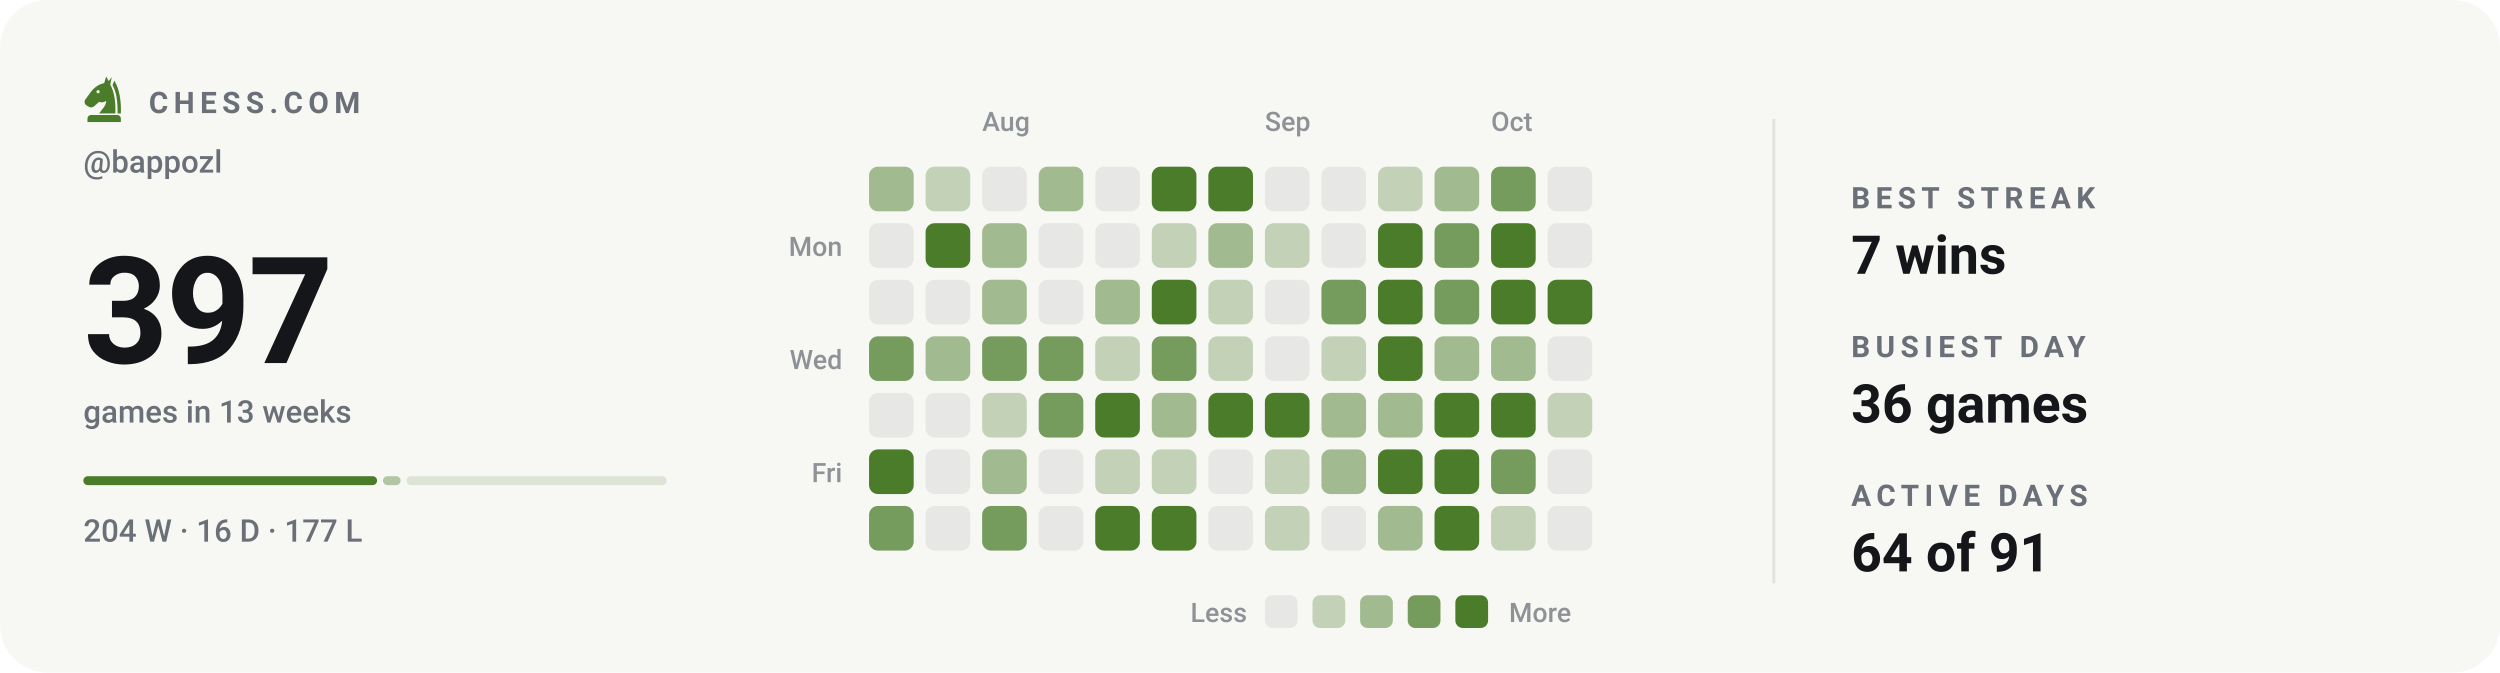
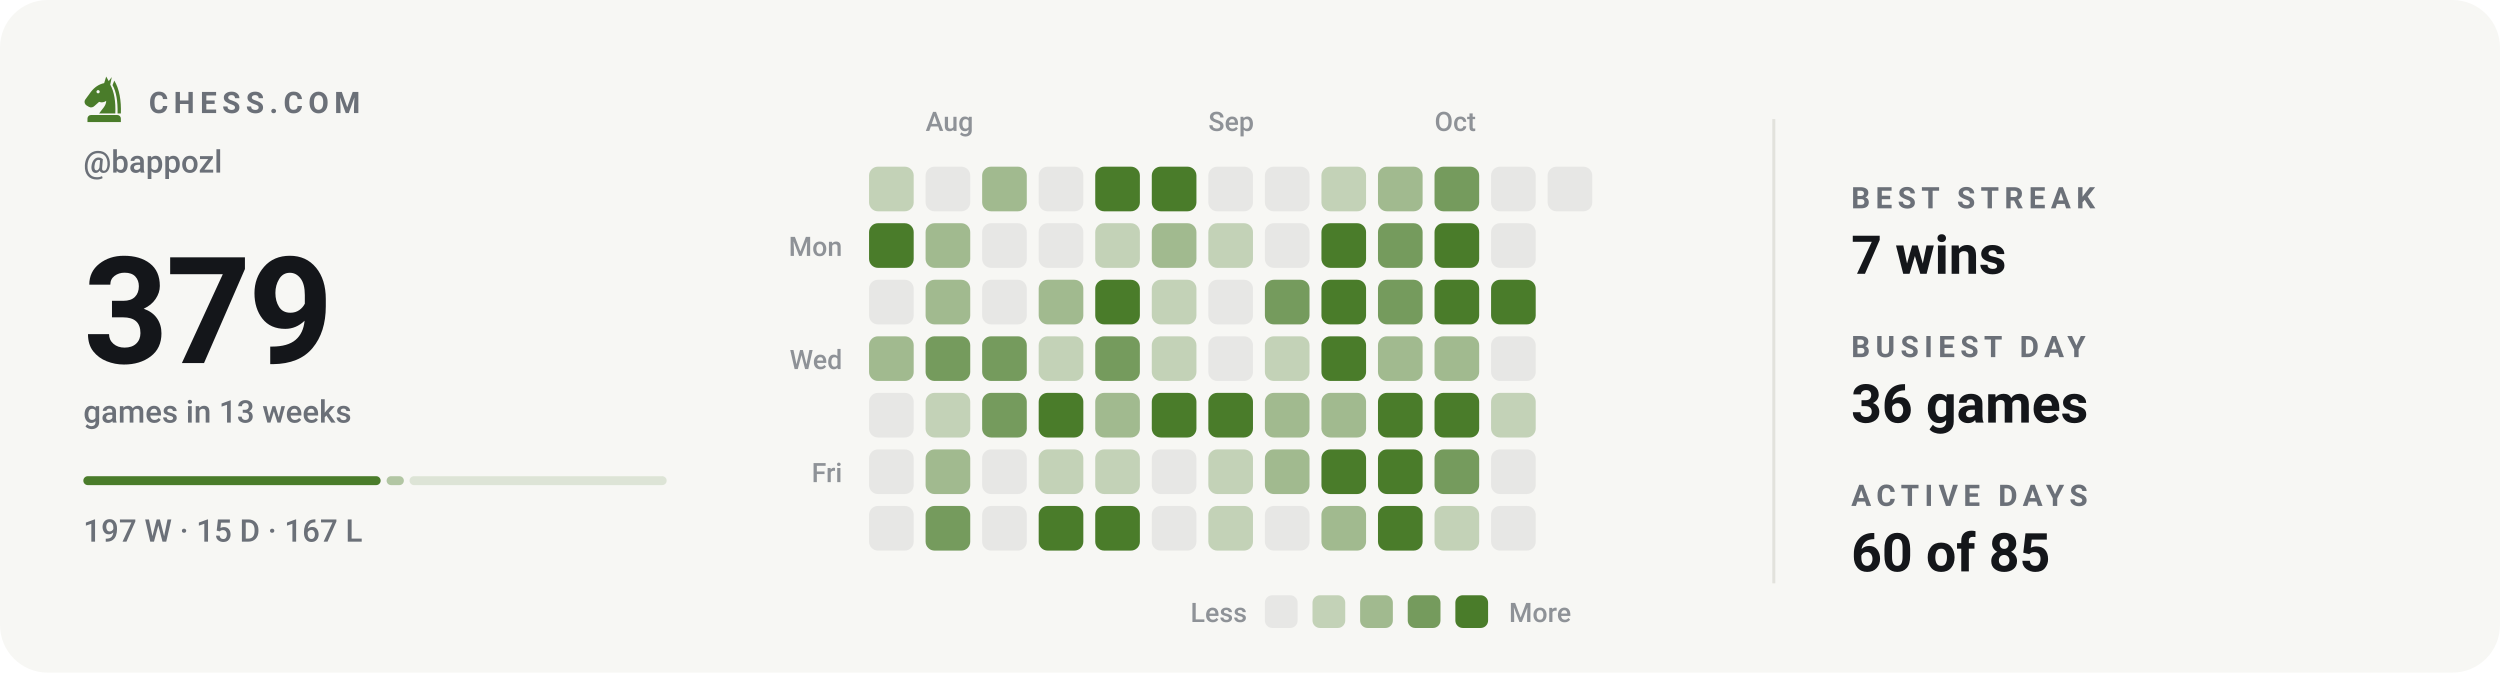
- <svg xmlns="http://www.w3.org/2000/svg" viewBox="0 0 840 226" width="840" height="226" role="img" aria-label="Chess.com activity for bappozl: 397 games in the last 13 weeks">
+ <svg xmlns="http://www.w3.org/2000/svg" viewBox="0 0 840 226" width="840" height="226" role="img" aria-label="Chess.com activity for bappozl: 379 games in the last 13 weeks">
  <style>svg{font-family:-apple-system,BlinkMacSystemFont,'Segoe UI',Roboto,'Helvetica Neue',Arial,sans-serif}text{fill:#14161a;white-space:pre}.bg{fill:#f7f7f4}.acc{fill:#4a7c2a}.win{fill:#0d8659}.draw{fill:#7c7f85}.loss{fill:#c0332f}.lbl{font-size:10px;font-weight:600;letter-spacing:.18em;fill:#6b7078}.cap{font-size:10.5px;font-weight:500;fill:#6b7078}.num{font-family:-apple-system,BlinkMacSystemFont,'Segoe UI',Roboto,'Helvetica Neue',Arial,sans-serif;font-weight:700;letter-spacing:-.02em}.tick{font-size:9px;font-weight:500;fill:#6b7078;opacity:.75}.dl{font-size:10px;font-weight:600}.rule{stroke:#e2e2dc;stroke-width:1;fill:none}.grid{stroke:#e2e2dc;stroke-width:1;fill:none;opacity:.7}.ln{fill:none;stroke:#4a7c2a;stroke-width:2;stroke-linecap:round;stroke-linejoin:round}.ring{stroke:#f7f7f4;stroke-width:2}.hollow{fill:none;stroke-width:1.5}.sq{fill:#14161a;opacity:.035}</style>
  <rect class="bg" width="840" height="226" rx="16" />
  <g class="acc" transform="translate(26.5,24.7) scale(0.17)">
    <path fill-rule="evenodd" d="M54 6L50 19C40 21 31 27 24 36L13 51C10 55 11 60 15 63L20 66C24 68 28 67 31 64L40 56C45 58 50 57 54 54C54 64 46 70 40 79H72C73 56 70 36 62 22L65 7L59 15zM41.2 36a3.2 3.2 0 1 0-6.4 0 3.2 3.2 0 1 0 6.4 0z" />
    <path d="M70 14C80 30 84 54 83 79H76.5C77 55 74 36 66.5 23z" />
    <path d="M24 82h52a7 7 0 0 1 7 7v7H17v-7a7 7 0 0 1 7-7z" />
  </g>
  <text class="lbl" x="50" y="38">CHESS.COM</text>
  <text class="cap" x="28" y="58">@bappozl</text>
-   <text class="num" x="28" y="122" style="font-size:50px">397</text>
+   <text class="num" x="28" y="122" style="font-size:50px">379</text>
  <text class="cap" x="28" y="142">games in 13 weeks</text>
-   <rect x="28.0" y="160" width="98.7" height="3" rx="1.5" fill="#4a7c2a" opacity="1" />
-   <rect x="128.7" y="160" width="5.9" height="3" rx="1.5" fill="#4a7c2a" opacity="0.4" />
-   <rect x="136.6" y="160" width="87.4" height="3" rx="1.5" fill="#4a7c2a" opacity="0.15" />
-   <text class="cap" x="28" y="182">204 W · 16 D · 177 L</text>
-   <text class="tick" x="330" y="44">Aug</text>
-   <text class="tick" x="425" y="44">Sep</text>
-   <text class="tick" x="501" y="44">Oct</text>
+   <rect x="28.0" y="160" width="99.9" height="3" rx="1.5" fill="#4a7c2a" opacity="1" />
+   <rect x="129.9" y="160" width="5.8" height="3" rx="1.5" fill="#4a7c2a" opacity="0.4" />
+   <rect x="137.6" y="160" width="86.4" height="3" rx="1.5" fill="#4a7c2a" opacity="0.15" />
+   <text class="cap" x="28" y="182">197 W · 15 D · 167 L</text>
+   <text class="tick" x="311" y="44">Aug</text>
+   <text class="tick" x="406" y="44">Sep</text>
+   <text class="tick" x="482" y="44">Oct</text>
  <text class="tick" x="283" y="86" text-anchor="end">Mon</text>
  <text class="tick" x="283" y="124" text-anchor="end">Wed</text>
  <text class="tick" x="283" y="162" text-anchor="end">Fri</text>
-   <rect x="292" y="56" width="15" height="15" rx="3" fill="#a1ba8f" />
-   <rect x="292" y="75" width="15" height="15" rx="3" fill="#e7e7e5" />
+   <rect x="292" y="56" width="15" height="15" rx="3" fill="#c3d2b7" />
+   <rect x="292" y="75" width="15" height="15" rx="3" fill="#4a7c2a" />
  <rect x="292" y="94" width="15" height="15" rx="3" fill="#e7e7e5" />
-   <rect x="292" y="113" width="15" height="15" rx="3" fill="#759b5d" />
+   <rect x="292" y="113" width="15" height="15" rx="3" fill="#a1ba8f" />
  <rect x="292" y="132" width="15" height="15" rx="3" fill="#e7e7e5" />
-   <rect x="292" y="151" width="15" height="15" rx="3" fill="#4a7c2a" />
-   <rect x="292" y="170" width="15" height="15" rx="3" fill="#759b5d" />
-   <rect x="311" y="56" width="15" height="15" rx="3" fill="#c3d2b7" />
-   <rect x="311" y="75" width="15" height="15" rx="3" fill="#4a7c2a" />
-   <rect x="311" y="94" width="15" height="15" rx="3" fill="#e7e7e5" />
-   <rect x="311" y="113" width="15" height="15" rx="3" fill="#a1ba8f" />
-   <rect x="311" y="132" width="15" height="15" rx="3" fill="#e7e7e5" />
-   <rect x="311" y="151" width="15" height="15" rx="3" fill="#e7e7e5" />
-   <rect x="311" y="170" width="15" height="15" rx="3" fill="#e7e7e5" />
-   <rect x="330" y="56" width="15" height="15" rx="3" fill="#e7e7e5" />
-   <rect x="330" y="75" width="15" height="15" rx="3" fill="#a1ba8f" />
-   <rect x="330" y="94" width="15" height="15" rx="3" fill="#a1ba8f" />
+   <rect x="292" y="151" width="15" height="15" rx="3" fill="#e7e7e5" />
+   <rect x="292" y="170" width="15" height="15" rx="3" fill="#e7e7e5" />
+   <rect x="311" y="56" width="15" height="15" rx="3" fill="#e7e7e5" />
+   <rect x="311" y="75" width="15" height="15" rx="3" fill="#a1ba8f" />
+   <rect x="311" y="94" width="15" height="15" rx="3" fill="#a1ba8f" />
+   <rect x="311" y="113" width="15" height="15" rx="3" fill="#759b5d" />
+   <rect x="311" y="132" width="15" height="15" rx="3" fill="#c3d2b7" />
+   <rect x="311" y="151" width="15" height="15" rx="3" fill="#a1ba8f" />
+   <rect x="311" y="170" width="15" height="15" rx="3" fill="#759b5d" />
+   <rect x="330" y="56" width="15" height="15" rx="3" fill="#a1ba8f" />
+   <rect x="330" y="75" width="15" height="15" rx="3" fill="#e7e7e5" />
+   <rect x="330" y="94" width="15" height="15" rx="3" fill="#e7e7e5" />
  <rect x="330" y="113" width="15" height="15" rx="3" fill="#759b5d" />
-   <rect x="330" y="132" width="15" height="15" rx="3" fill="#c3d2b7" />
-   <rect x="330" y="151" width="15" height="15" rx="3" fill="#a1ba8f" />
-   <rect x="330" y="170" width="15" height="15" rx="3" fill="#759b5d" />
-   <rect x="349" y="56" width="15" height="15" rx="3" fill="#a1ba8f" />
+   <rect x="330" y="132" width="15" height="15" rx="3" fill="#759b5d" />
+   <rect x="330" y="151" width="15" height="15" rx="3" fill="#e7e7e5" />
+   <rect x="330" y="170" width="15" height="15" rx="3" fill="#e7e7e5" />
+   <rect x="349" y="56" width="15" height="15" rx="3" fill="#e7e7e5" />
  <rect x="349" y="75" width="15" height="15" rx="3" fill="#e7e7e5" />
-   <rect x="349" y="94" width="15" height="15" rx="3" fill="#e7e7e5" />
-   <rect x="349" y="113" width="15" height="15" rx="3" fill="#759b5d" />
-   <rect x="349" y="132" width="15" height="15" rx="3" fill="#759b5d" />
-   <rect x="349" y="151" width="15" height="15" rx="3" fill="#e7e7e5" />
-   <rect x="349" y="170" width="15" height="15" rx="3" fill="#e7e7e5" />
-   <rect x="368" y="56" width="15" height="15" rx="3" fill="#e7e7e5" />
-   <rect x="368" y="75" width="15" height="15" rx="3" fill="#e7e7e5" />
-   <rect x="368" y="94" width="15" height="15" rx="3" fill="#a1ba8f" />
-   <rect x="368" y="113" width="15" height="15" rx="3" fill="#c3d2b7" />
-   <rect x="368" y="132" width="15" height="15" rx="3" fill="#4a7c2a" />
+   <rect x="349" y="94" width="15" height="15" rx="3" fill="#a1ba8f" />
+   <rect x="349" y="113" width="15" height="15" rx="3" fill="#c3d2b7" />
+   <rect x="349" y="132" width="15" height="15" rx="3" fill="#4a7c2a" />
+   <rect x="349" y="151" width="15" height="15" rx="3" fill="#c3d2b7" />
+   <rect x="349" y="170" width="15" height="15" rx="3" fill="#4a7c2a" />
+   <rect x="368" y="56" width="15" height="15" rx="3" fill="#4a7c2a" />
+   <rect x="368" y="75" width="15" height="15" rx="3" fill="#c3d2b7" />
+   <rect x="368" y="94" width="15" height="15" rx="3" fill="#4a7c2a" />
+   <rect x="368" y="113" width="15" height="15" rx="3" fill="#759b5d" />
+   <rect x="368" y="132" width="15" height="15" rx="3" fill="#a1ba8f" />
  <rect x="368" y="151" width="15" height="15" rx="3" fill="#c3d2b7" />
  <rect x="368" y="170" width="15" height="15" rx="3" fill="#4a7c2a" />
  <rect x="387" y="56" width="15" height="15" rx="3" fill="#4a7c2a" />
-   <rect x="387" y="75" width="15" height="15" rx="3" fill="#c3d2b7" />
-   <rect x="387" y="94" width="15" height="15" rx="3" fill="#4a7c2a" />
-   <rect x="387" y="113" width="15" height="15" rx="3" fill="#759b5d" />
-   <rect x="387" y="132" width="15" height="15" rx="3" fill="#a1ba8f" />
-   <rect x="387" y="151" width="15" height="15" rx="3" fill="#c3d2b7" />
-   <rect x="387" y="170" width="15" height="15" rx="3" fill="#4a7c2a" />
-   <rect x="406" y="56" width="15" height="15" rx="3" fill="#4a7c2a" />
-   <rect x="406" y="75" width="15" height="15" rx="3" fill="#a1ba8f" />
-   <rect x="406" y="94" width="15" height="15" rx="3" fill="#c3d2b7" />
-   <rect x="406" y="113" width="15" height="15" rx="3" fill="#c3d2b7" />
+   <rect x="387" y="75" width="15" height="15" rx="3" fill="#a1ba8f" />
+   <rect x="387" y="94" width="15" height="15" rx="3" fill="#c3d2b7" />
+   <rect x="387" y="113" width="15" height="15" rx="3" fill="#c3d2b7" />
+   <rect x="387" y="132" width="15" height="15" rx="3" fill="#4a7c2a" />
+   <rect x="387" y="151" width="15" height="15" rx="3" fill="#e7e7e5" />
+   <rect x="387" y="170" width="15" height="15" rx="3" fill="#e7e7e5" />
+   <rect x="406" y="56" width="15" height="15" rx="3" fill="#e7e7e5" />
+   <rect x="406" y="75" width="15" height="15" rx="3" fill="#c3d2b7" />
+   <rect x="406" y="94" width="15" height="15" rx="3" fill="#e7e7e5" />
+   <rect x="406" y="113" width="15" height="15" rx="3" fill="#e7e7e5" />
  <rect x="406" y="132" width="15" height="15" rx="3" fill="#4a7c2a" />
-   <rect x="406" y="151" width="15" height="15" rx="3" fill="#e7e7e5" />
-   <rect x="406" y="170" width="15" height="15" rx="3" fill="#e7e7e5" />
+   <rect x="406" y="151" width="15" height="15" rx="3" fill="#c3d2b7" />
+   <rect x="406" y="170" width="15" height="15" rx="3" fill="#c3d2b7" />
  <rect x="425" y="56" width="15" height="15" rx="3" fill="#e7e7e5" />
-   <rect x="425" y="75" width="15" height="15" rx="3" fill="#c3d2b7" />
-   <rect x="425" y="94" width="15" height="15" rx="3" fill="#e7e7e5" />
-   <rect x="425" y="113" width="15" height="15" rx="3" fill="#e7e7e5" />
-   <rect x="425" y="132" width="15" height="15" rx="3" fill="#4a7c2a" />
-   <rect x="425" y="151" width="15" height="15" rx="3" fill="#c3d2b7" />
-   <rect x="425" y="170" width="15" height="15" rx="3" fill="#c3d2b7" />
-   <rect x="444" y="56" width="15" height="15" rx="3" fill="#e7e7e5" />
-   <rect x="444" y="75" width="15" height="15" rx="3" fill="#e7e7e5" />
-   <rect x="444" y="94" width="15" height="15" rx="3" fill="#759b5d" />
-   <rect x="444" y="113" width="15" height="15" rx="3" fill="#c3d2b7" />
+   <rect x="425" y="75" width="15" height="15" rx="3" fill="#e7e7e5" />
+   <rect x="425" y="94" width="15" height="15" rx="3" fill="#759b5d" />
+   <rect x="425" y="113" width="15" height="15" rx="3" fill="#c3d2b7" />
+   <rect x="425" y="132" width="15" height="15" rx="3" fill="#a1ba8f" />
+   <rect x="425" y="151" width="15" height="15" rx="3" fill="#a1ba8f" />
+   <rect x="425" y="170" width="15" height="15" rx="3" fill="#e7e7e5" />
+   <rect x="444" y="56" width="15" height="15" rx="3" fill="#c3d2b7" />
+   <rect x="444" y="75" width="15" height="15" rx="3" fill="#4a7c2a" />
+   <rect x="444" y="94" width="15" height="15" rx="3" fill="#4a7c2a" />
+   <rect x="444" y="113" width="15" height="15" rx="3" fill="#4a7c2a" />
  <rect x="444" y="132" width="15" height="15" rx="3" fill="#a1ba8f" />
-   <rect x="444" y="151" width="15" height="15" rx="3" fill="#a1ba8f" />
-   <rect x="444" y="170" width="15" height="15" rx="3" fill="#e7e7e5" />
-   <rect x="463" y="56" width="15" height="15" rx="3" fill="#c3d2b7" />
-   <rect x="463" y="75" width="15" height="15" rx="3" fill="#4a7c2a" />
-   <rect x="463" y="94" width="15" height="15" rx="3" fill="#4a7c2a" />
-   <rect x="463" y="113" width="15" height="15" rx="3" fill="#4a7c2a" />
-   <rect x="463" y="132" width="15" height="15" rx="3" fill="#a1ba8f" />
+   <rect x="444" y="151" width="15" height="15" rx="3" fill="#4a7c2a" />
+   <rect x="444" y="170" width="15" height="15" rx="3" fill="#a1ba8f" />
+   <rect x="463" y="56" width="15" height="15" rx="3" fill="#a1ba8f" />
+   <rect x="463" y="75" width="15" height="15" rx="3" fill="#759b5d" />
+   <rect x="463" y="94" width="15" height="15" rx="3" fill="#759b5d" />
+   <rect x="463" y="113" width="15" height="15" rx="3" fill="#a1ba8f" />
+   <rect x="463" y="132" width="15" height="15" rx="3" fill="#4a7c2a" />
  <rect x="463" y="151" width="15" height="15" rx="3" fill="#4a7c2a" />
-   <rect x="463" y="170" width="15" height="15" rx="3" fill="#a1ba8f" />
-   <rect x="482" y="56" width="15" height="15" rx="3" fill="#a1ba8f" />
-   <rect x="482" y="75" width="15" height="15" rx="3" fill="#759b5d" />
-   <rect x="482" y="94" width="15" height="15" rx="3" fill="#759b5d" />
+   <rect x="463" y="170" width="15" height="15" rx="3" fill="#4a7c2a" />
+   <rect x="482" y="56" width="15" height="15" rx="3" fill="#759b5d" />
+   <rect x="482" y="75" width="15" height="15" rx="3" fill="#4a7c2a" />
+   <rect x="482" y="94" width="15" height="15" rx="3" fill="#4a7c2a" />
  <rect x="482" y="113" width="15" height="15" rx="3" fill="#a1ba8f" />
  <rect x="482" y="132" width="15" height="15" rx="3" fill="#4a7c2a" />
-   <rect x="482" y="151" width="15" height="15" rx="3" fill="#4a7c2a" />
-   <rect x="482" y="170" width="15" height="15" rx="3" fill="#4a7c2a" />
-   <rect x="501" y="56" width="15" height="15" rx="3" fill="#759b5d" />
-   <rect x="501" y="75" width="15" height="15" rx="3" fill="#4a7c2a" />
+   <rect x="482" y="151" width="15" height="15" rx="3" fill="#759b5d" />
+   <rect x="482" y="170" width="15" height="15" rx="3" fill="#c3d2b7" />
+   <rect x="501" y="56" width="15" height="15" rx="3" fill="#e7e7e5" />
+   <rect x="501" y="75" width="15" height="15" rx="3" fill="#e7e7e5" />
  <rect x="501" y="94" width="15" height="15" rx="3" fill="#4a7c2a" />
-   <rect x="501" y="113" width="15" height="15" rx="3" fill="#a1ba8f" />
-   <rect x="501" y="132" width="15" height="15" rx="3" fill="#4a7c2a" />
-   <rect x="501" y="151" width="15" height="15" rx="3" fill="#759b5d" />
-   <rect x="501" y="170" width="15" height="15" rx="3" fill="#c3d2b7" />
+   <rect x="501" y="113" width="15" height="15" rx="3" fill="#e7e7e5" />
+   <rect x="501" y="132" width="15" height="15" rx="3" fill="#c3d2b7" />
+   <rect x="501" y="151" width="15" height="15" rx="3" fill="#e7e7e5" />
+   <rect x="501" y="170" width="15" height="15" rx="3" fill="#e7e7e5" />
  <rect x="520" y="56" width="15" height="15" rx="3" fill="#e7e7e5" />
-   <rect x="520" y="75" width="15" height="15" rx="3" fill="#e7e7e5" />
-   <rect x="520" y="94" width="15" height="15" rx="3" fill="#4a7c2a" />
-   <rect x="520" y="113" width="15" height="15" rx="3" fill="#e7e7e5" />
-   <rect x="520" y="132" width="15" height="15" rx="3" fill="#c3d2b7" />
-   <rect x="520" y="151" width="15" height="15" rx="3" fill="#e7e7e5" />
-   <rect x="520" y="170" width="15" height="15" rx="3" fill="#e7e7e5" />
  <text class="tick" x="419" y="209" text-anchor="end">Less</text>
  <rect x="425" y="200" width="11" height="11" rx="2.5" fill="#e7e7e5" />
  <rect x="441" y="200" width="11" height="11" rx="2.5" fill="#c3d2b7" />
  <rect x="457" y="200" width="11" height="11" rx="2.5" fill="#a1ba8f" />
  <rect x="473" y="200" width="11" height="11" rx="2.5" fill="#759b5d" />
  <rect x="489" y="200" width="11" height="11" rx="2.5" fill="#4a7c2a" />
  <text class="tick" x="507" y="209">More</text>
  <line class="rule" x1="596" y1="40" x2="596" y2="196" />
  <text class="lbl" x="622" y="70">BEST STREAK</text>
  <text x="622" y="92" style="font-size:18px;font-weight:600">7 wins</text>
  <text class="lbl" x="622" y="120">BUSIEST DAY</text>
  <text x="622" y="142" style="font-size:18px;font-weight:600">36 games</text>
  <text class="lbl" x="622" y="170">ACTIVE DAYS</text>
-   <text x="622" y="192" style="font-size:18px;font-weight:600">64 of 91</text>
+   <text x="622" y="192" style="font-size:18px;font-weight:600">60 of 85</text>
</svg>
